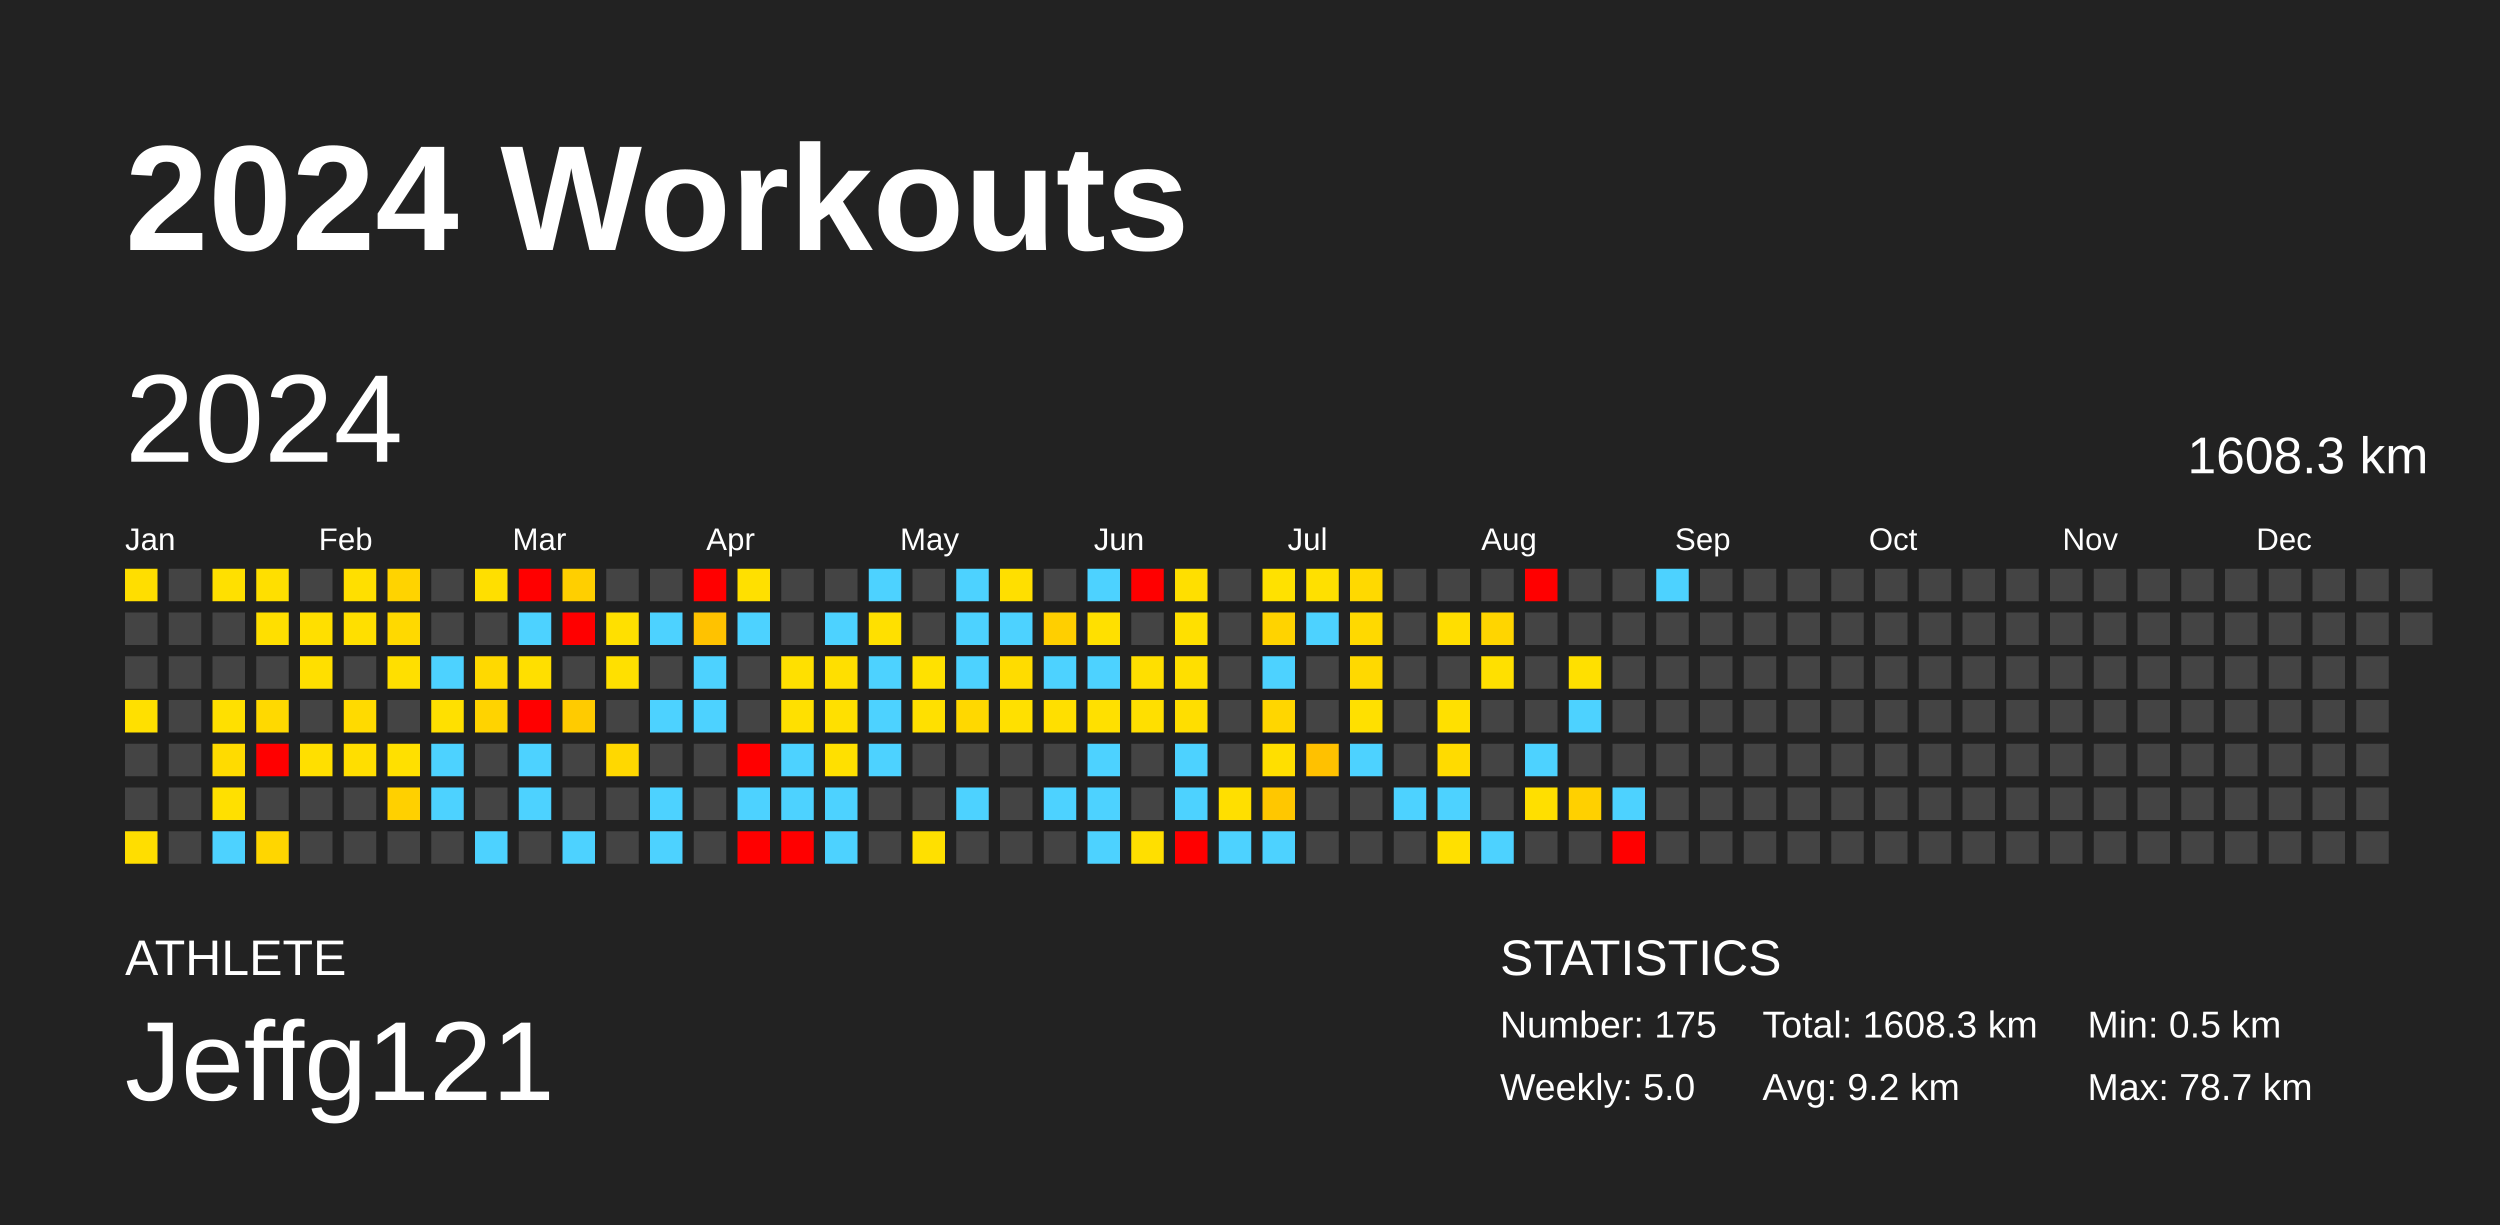
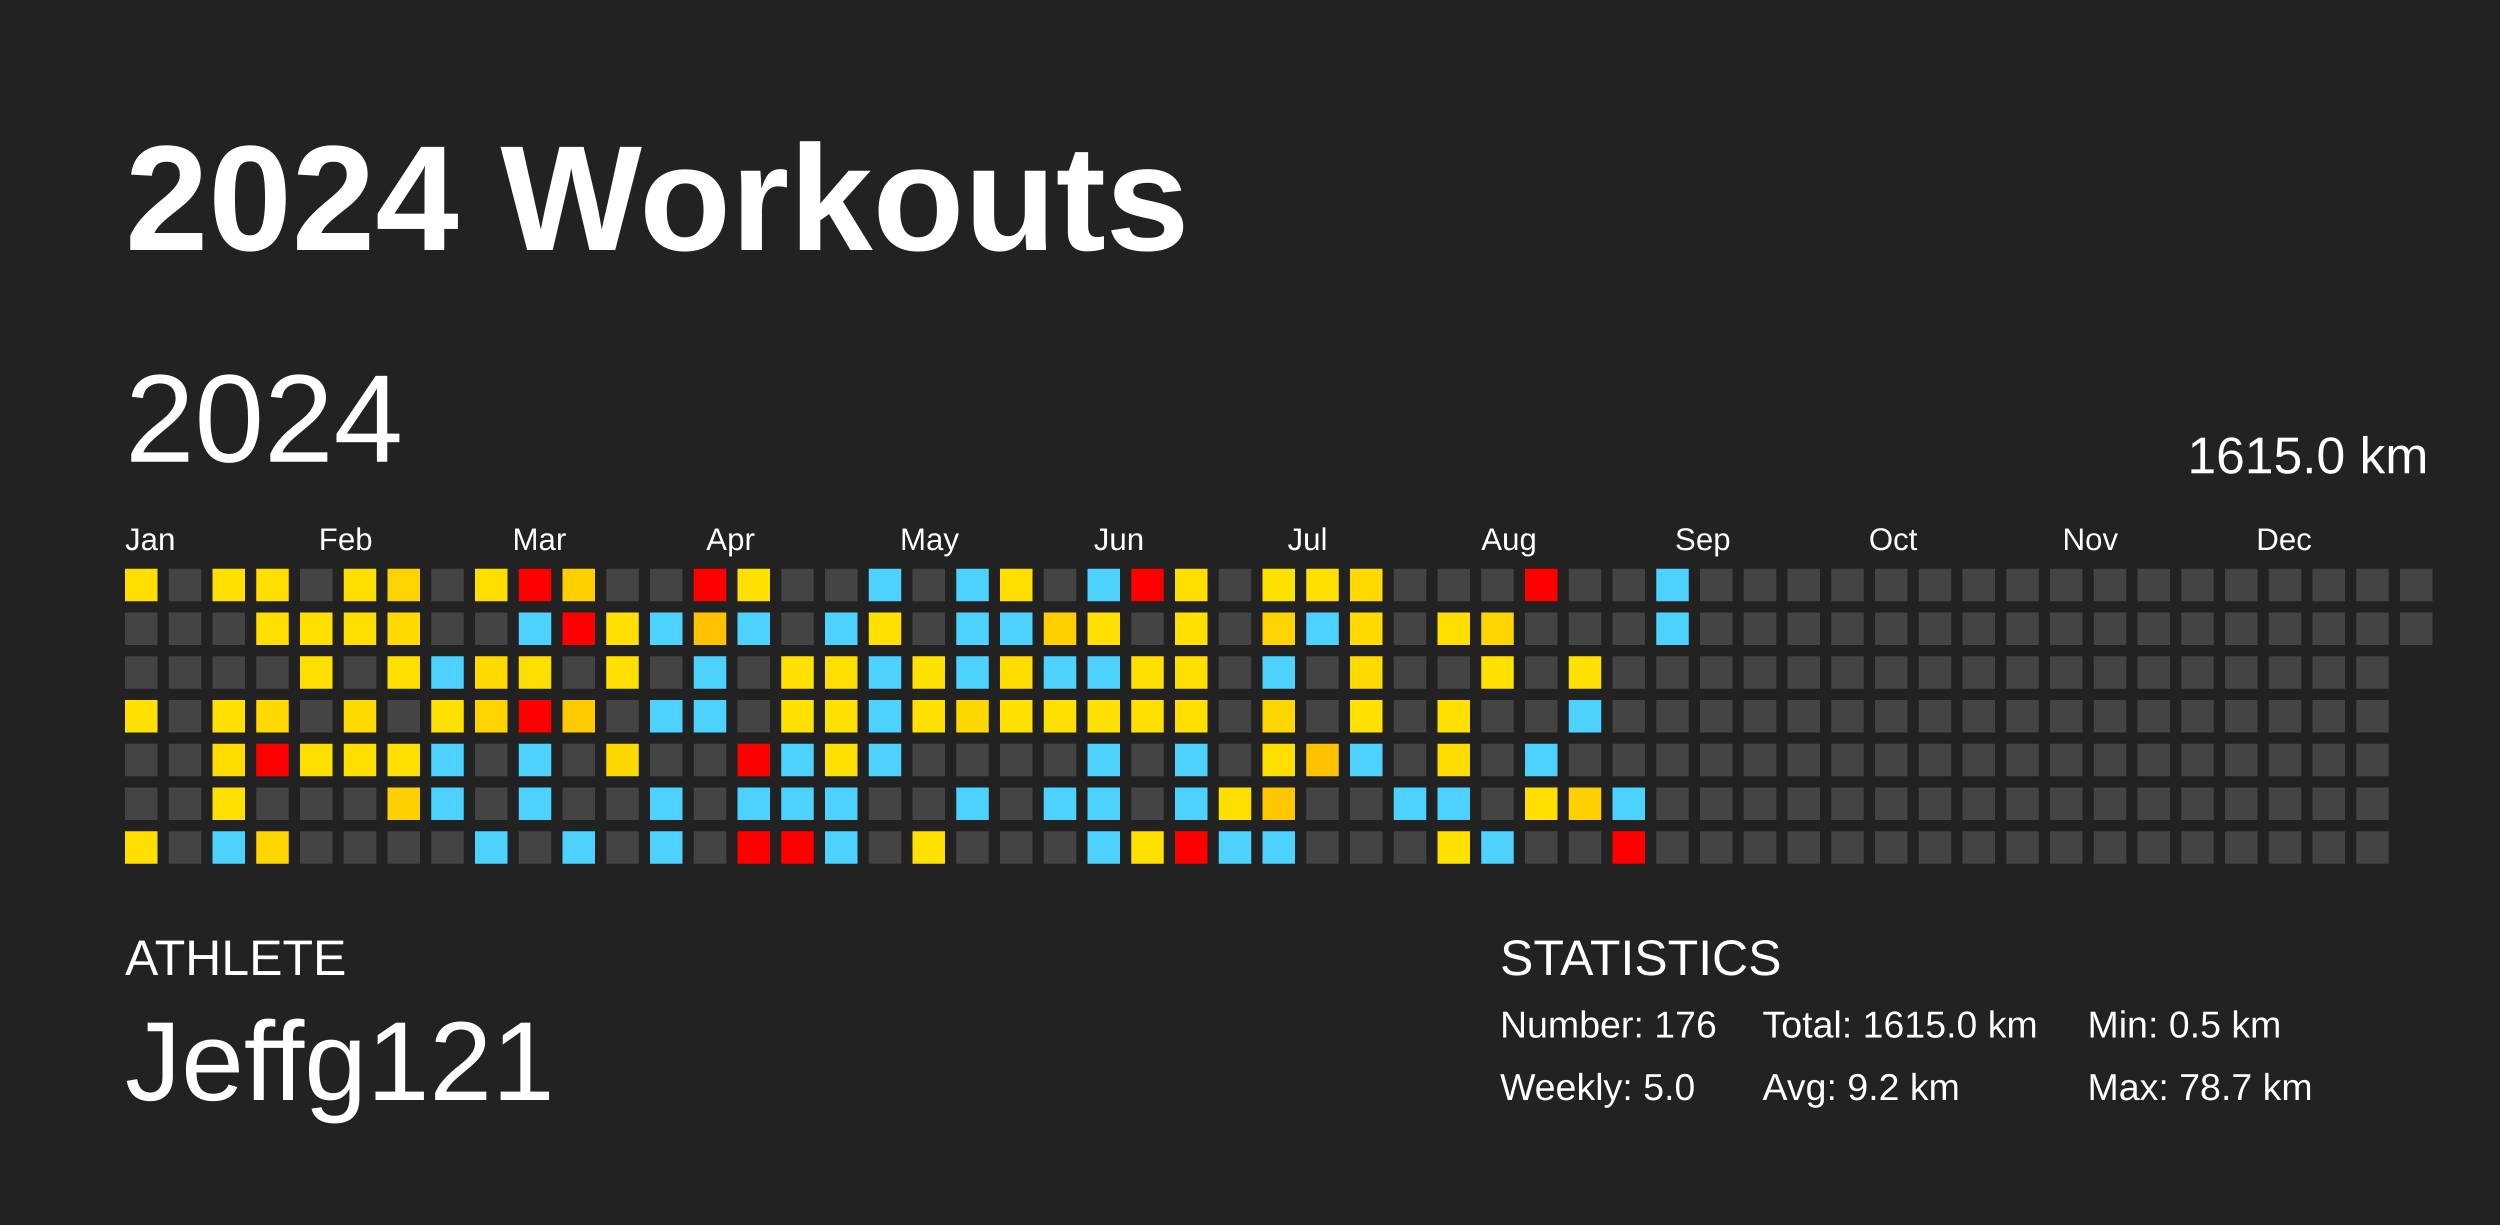
<svg xmlns="http://www.w3.org/2000/svg" baseProfile="full" height="98mm" version="1.1" viewBox="0,0,200,98" width="200mm">
  <defs />
  <rect fill="#222222" height="98" width="200" x="0" y="0" />
  <text fill="#FFFFFF" style="font-size:12px; font-family:Arial; font-weight:bold;" x="10" y="20">2024 Workouts</text>
  <text fill="#FFFFFF" style="font-size:4px; font-family:Arial" x="10" y="78">ATHLETE</text>
  <text fill="#FFFFFF" style="font-size:9px; font-family:Arial" x="10" y="88">Jeffg121</text>
  <text fill="#FFFFFF" style="font-size:4px; font-family:Arial" x="120" y="78">STATISTICS</text>
-   <text fill="#FFFFFF" style="font-size:3px; font-family:Arial" x="120" y="83">Number: 175</text>
+   <text fill="#FFFFFF" style="font-size:3px; font-family:Arial" x="120" y="83">Number: 176</text>
  <text fill="#FFFFFF" style="font-size:3px; font-family:Arial" x="120" y="88">Weekly: 5.0</text>
-   <text fill="#FFFFFF" style="font-size:3px; font-family:Arial" x="141" y="83">Total: 1608.3 km</text>
+   <text fill="#FFFFFF" style="font-size:3px; font-family:Arial" x="141" y="83">Total: 1615.0 km</text>
  <text fill="#FFFFFF" style="font-size:3px; font-family:Arial" x="141" y="88">Avg: 9.2 km</text>
  <text fill="#FFFFFF" style="font-size:3px; font-family:Arial" x="167" y="83">Min: 0.5 km</text>
  <text fill="#FFFFFF" style="font-size:3px; font-family:Arial" x="167" y="88">Max: 78.7 km</text>
  <text dominant-baseline="hanging" fill="#FFFFFF" style="font-size:10.0px; font-family:Arial;" x="10" y="30">2024</text>
-   <text dominant-baseline="hanging" fill="#FFFFFF" style="font-size:4.125px; font-family:Arial;" x="175" y="35">1608.3 km</text>
+   <text dominant-baseline="hanging" fill="#FFFFFF" style="font-size:4.125px; font-family:Arial;" x="175" y="35">1615.0 km</text>
  <text fill="#FFFFFF" style="font-size:2.5px; font-family:Arial" x="10.0" y="44">Jan</text>
  <text fill="#FFFFFF" style="font-size:2.5px; font-family:Arial" x="25.5" y="44">Feb</text>
  <text fill="#FFFFFF" style="font-size:2.5px; font-family:Arial" x="41.0" y="44">Mar</text>
  <text fill="#FFFFFF" style="font-size:2.5px; font-family:Arial" x="56.5" y="44">Apr</text>
  <text fill="#FFFFFF" style="font-size:2.5px; font-family:Arial" x="72.0" y="44">May</text>
  <text fill="#FFFFFF" style="font-size:2.5px; font-family:Arial" x="87.5" y="44">Jun</text>
  <text fill="#FFFFFF" style="font-size:2.5px; font-family:Arial" x="103.0" y="44">Jul</text>
  <text fill="#FFFFFF" style="font-size:2.5px; font-family:Arial" x="118.5" y="44">Aug</text>
  <text fill="#FFFFFF" style="font-size:2.5px; font-family:Arial" x="134.0" y="44">Sep</text>
  <text fill="#FFFFFF" style="font-size:2.5px; font-family:Arial" x="149.5" y="44">Oct</text>
  <text fill="#FFFFFF" style="font-size:2.5px; font-family:Arial" x="165.0" y="44">Nov</text>
  <text fill="#FFFFFF" style="font-size:2.5px; font-family:Arial" x="180.5" y="44">Dec</text>
  <rect fill="#ffde00" height="2.6" width="2.6" x="10.0" y="45.5" />
  <rect fill="#444444" height="2.6" width="2.6" x="10.0" y="49.0" />
  <rect fill="#444444" height="2.6" width="2.6" x="10.0" y="52.5" />
  <rect fill="#ffe000" height="2.6" width="2.6" x="10.0" y="56.0" />
  <rect fill="#444444" height="2.6" width="2.6" x="10.0" y="59.5" />
  <rect fill="#444444" height="2.6" width="2.6" x="10.0" y="63.0" />
  <rect fill="#ffde00" height="2.6" width="2.6" x="10.0" y="66.5" />
  <rect fill="#444444" height="2.6" width="2.6" x="13.5" y="45.5" />
  <rect fill="#444444" height="2.6" width="2.6" x="13.5" y="49.0" />
  <rect fill="#444444" height="2.6" width="2.6" x="13.5" y="52.5" />
  <rect fill="#444444" height="2.6" width="2.6" x="13.5" y="56.0" />
  <rect fill="#444444" height="2.6" width="2.6" x="13.5" y="59.5" />
  <rect fill="#444444" height="2.6" width="2.6" x="13.5" y="63.0" />
  <rect fill="#444444" height="2.6" width="2.6" x="13.5" y="66.5" />
  <rect fill="#ffe000" height="2.6" width="2.6" x="17.0" y="45.5" />
  <rect fill="#444444" height="2.6" width="2.6" x="17.0" y="49.0" />
  <rect fill="#444444" height="2.6" width="2.6" x="17.0" y="52.5" />
  <rect fill="#ffe000" height="2.6" width="2.6" x="17.0" y="56.0" />
  <rect fill="#ffdb00" height="2.6" width="2.6" x="17.0" y="59.5" />
  <rect fill="#ffe000" height="2.6" width="2.6" x="17.0" y="63.0" />
  <rect fill="#4dd2ff" height="2.6" width="2.6" x="17.0" y="66.5" />
  <rect fill="#ffdf00" height="2.6" width="2.6" x="20.5" y="45.5" />
  <rect fill="#ffdf00" height="2.6" width="2.6" x="20.5" y="49.0" />
  <rect fill="#444444" height="2.6" width="2.6" x="20.5" y="52.5" />
  <rect fill="#ffd900" height="2.6" width="2.6" x="20.5" y="56.0" />
  <rect fill="red" height="2.6" width="2.6" x="20.5" y="59.5" />
  <rect fill="#444444" height="2.6" width="2.6" x="20.5" y="63.0" />
  <rect fill="#ffd600" height="2.6" width="2.6" x="20.5" y="66.5" />
  <rect fill="#444444" height="2.6" width="2.6" x="24.0" y="45.5" />
  <rect fill="#ffdf00" height="2.6" width="2.6" x="24.0" y="49.0" />
  <rect fill="#ffdf00" height="2.6" width="2.6" x="24.0" y="52.5" />
  <rect fill="#444444" height="2.6" width="2.6" x="24.0" y="56.0" />
  <rect fill="#ffdf00" height="2.6" width="2.6" x="24.0" y="59.5" />
  <rect fill="#444444" height="2.6" width="2.6" x="24.0" y="63.0" />
  <rect fill="#444444" height="2.6" width="2.6" x="24.0" y="66.5" />
  <rect fill="#ffdf00" height="2.6" width="2.6" x="27.5" y="45.5" />
  <rect fill="#ffdf00" height="2.6" width="2.6" x="27.5" y="49.0" />
  <rect fill="#444444" height="2.6" width="2.6" x="27.5" y="52.5" />
  <rect fill="#ffda00" height="2.6" width="2.6" x="27.5" y="56.0" />
  <rect fill="#ffde00" height="2.6" width="2.6" x="27.5" y="59.5" />
  <rect fill="#444444" height="2.6" width="2.6" x="27.5" y="63.0" />
  <rect fill="#444444" height="2.6" width="2.6" x="27.5" y="66.5" />
  <rect fill="#ffd300" height="2.6" width="2.6" x="31.0" y="45.5" />
  <rect fill="#ffd900" height="2.6" width="2.6" x="31.0" y="49.0" />
  <rect fill="#ffdf00" height="2.6" width="2.6" x="31.0" y="52.5" />
  <rect fill="#444444" height="2.6" width="2.6" x="31.0" y="56.0" />
  <rect fill="#ffe000" height="2.6" width="2.6" x="31.0" y="59.5" />
  <rect fill="#ffd000" height="2.6" width="2.6" x="31.0" y="63.0" />
  <rect fill="#444444" height="2.6" width="2.6" x="31.0" y="66.5" />
  <rect fill="#444444" height="2.6" width="2.6" x="34.5" y="45.5" />
  <rect fill="#444444" height="2.6" width="2.6" x="34.5" y="49.0" />
  <rect fill="#4dd2ff" height="2.6" width="2.6" x="34.5" y="52.5" />
  <rect fill="#ffe000" height="2.6" width="2.6" x="34.5" y="56.0" />
  <rect fill="#4dd2ff" height="2.6" width="2.6" x="34.5" y="59.5" />
  <rect fill="#4dd2ff" height="2.6" width="2.6" x="34.5" y="63.0" />
  <rect fill="#444444" height="2.6" width="2.6" x="34.5" y="66.5" />
  <rect fill="#ffdf00" height="2.6" width="2.6" x="38.0" y="45.5" />
  <rect fill="#444444" height="2.6" width="2.6" x="38.0" y="49.0" />
  <rect fill="#ffd900" height="2.6" width="2.6" x="38.0" y="52.5" />
  <rect fill="#ffd300" height="2.6" width="2.6" x="38.0" y="56.0" />
  <rect fill="#444444" height="2.6" width="2.6" x="38.0" y="59.5" />
  <rect fill="#444444" height="2.6" width="2.6" x="38.0" y="63.0" />
  <rect fill="#4dd2ff" height="2.6" width="2.6" x="38.0" y="66.5" />
  <rect fill="red" height="2.6" width="2.6" x="41.5" y="45.5" />
  <rect fill="#4dd2ff" height="2.6" width="2.6" x="41.5" y="49.0" />
  <rect fill="#ffdf00" height="2.6" width="2.6" x="41.5" y="52.5" />
  <rect fill="red" height="2.6" width="2.6" x="41.5" y="56.0" />
  <rect fill="#4dd2ff" height="2.6" width="2.6" x="41.5" y="59.5" />
  <rect fill="#4dd2ff" height="2.6" width="2.6" x="41.5" y="63.0" />
  <rect fill="#444444" height="2.6" width="2.6" x="41.5" y="66.5" />
  <rect fill="#ffcf00" height="2.6" width="2.6" x="45.0" y="45.5" />
  <rect fill="red" height="2.6" width="2.6" x="45.0" y="49.0" />
  <rect fill="#444444" height="2.6" width="2.6" x="45.0" y="52.5" />
  <rect fill="#ffcb00" height="2.6" width="2.6" x="45.0" y="56.0" />
  <rect fill="#444444" height="2.6" width="2.6" x="45.0" y="59.5" />
  <rect fill="#444444" height="2.6" width="2.6" x="45.0" y="63.0" />
  <rect fill="#4dd2ff" height="2.6" width="2.6" x="45.0" y="66.5" />
  <rect fill="#444444" height="2.6" width="2.6" x="48.5" y="45.5" />
  <rect fill="#ffe000" height="2.6" width="2.6" x="48.5" y="49.0" />
  <rect fill="#ffe000" height="2.6" width="2.6" x="48.5" y="52.5" />
  <rect fill="#444444" height="2.6" width="2.6" x="48.5" y="56.0" />
  <rect fill="#ffd800" height="2.6" width="2.6" x="48.5" y="59.5" />
  <rect fill="#444444" height="2.6" width="2.6" x="48.5" y="63.0" />
  <rect fill="#444444" height="2.6" width="2.6" x="48.5" y="66.5" />
  <rect fill="#444444" height="2.6" width="2.6" x="52.0" y="45.5" />
  <rect fill="#4dd2ff" height="2.6" width="2.6" x="52.0" y="49.0" />
  <rect fill="#444444" height="2.6" width="2.6" x="52.0" y="52.5" />
  <rect fill="#4dd2ff" height="2.6" width="2.6" x="52.0" y="56.0" />
  <rect fill="#444444" height="2.6" width="2.6" x="52.0" y="59.5" />
  <rect fill="#4dd2ff" height="2.6" width="2.6" x="52.0" y="63.0" />
  <rect fill="#4dd2ff" height="2.6" width="2.6" x="52.0" y="66.5" />
  <rect fill="red" height="2.6" width="2.6" x="55.5" y="45.5" />
  <rect fill="#ffc200" height="2.6" width="2.6" x="55.5" y="49.0" />
  <rect fill="#4dd2ff" height="2.6" width="2.6" x="55.5" y="52.5" />
  <rect fill="#4dd2ff" height="2.6" width="2.6" x="55.5" y="56.0" />
  <rect fill="#444444" height="2.6" width="2.6" x="55.5" y="59.5" />
  <rect fill="#444444" height="2.6" width="2.6" x="55.5" y="63.0" />
  <rect fill="#444444" height="2.6" width="2.6" x="55.5" y="66.5" />
  <rect fill="#ffe000" height="2.6" width="2.6" x="59.0" y="45.5" />
  <rect fill="#4dd2ff" height="2.6" width="2.6" x="59.0" y="49.0" />
  <rect fill="#444444" height="2.6" width="2.6" x="59.0" y="52.5" />
  <rect fill="#444444" height="2.6" width="2.6" x="59.0" y="56.0" />
  <rect fill="red" height="2.6" width="2.6" x="59.0" y="59.5" />
  <rect fill="#4dd2ff" height="2.6" width="2.6" x="59.0" y="63.0" />
  <rect fill="red" height="2.6" width="2.6" x="59.0" y="66.5" />
  <rect fill="#444444" height="2.6" width="2.6" x="62.5" y="45.5" />
  <rect fill="#444444" height="2.6" width="2.6" x="62.5" y="49.0" />
  <rect fill="#ffe000" height="2.6" width="2.6" x="62.5" y="52.5" />
  <rect fill="#ffe000" height="2.6" width="2.6" x="62.5" y="56.0" />
  <rect fill="#4dd2ff" height="2.6" width="2.6" x="62.5" y="59.5" />
  <rect fill="#4dd2ff" height="2.6" width="2.6" x="62.5" y="63.0" />
  <rect fill="red" height="2.6" width="2.6" x="62.5" y="66.5" />
  <rect fill="#444444" height="2.6" width="2.6" x="66.0" y="45.5" />
  <rect fill="#4dd2ff" height="2.6" width="2.6" x="66.0" y="49.0" />
  <rect fill="#ffdf00" height="2.6" width="2.6" x="66.0" y="52.5" />
  <rect fill="#ffe000" height="2.6" width="2.6" x="66.0" y="56.0" />
  <rect fill="#ffe000" height="2.6" width="2.6" x="66.0" y="59.5" />
  <rect fill="#4dd2ff" height="2.6" width="2.6" x="66.0" y="63.0" />
  <rect fill="#4dd2ff" height="2.6" width="2.6" x="66.0" y="66.5" />
  <rect fill="#4dd2ff" height="2.6" width="2.6" x="69.5" y="45.5" />
  <rect fill="#ffe000" height="2.6" width="2.6" x="69.5" y="49.0" />
  <rect fill="#4dd2ff" height="2.6" width="2.6" x="69.5" y="52.5" />
  <rect fill="#4dd2ff" height="2.6" width="2.6" x="69.5" y="56.0" />
  <rect fill="#4dd2ff" height="2.6" width="2.6" x="69.5" y="59.5" />
  <rect fill="#444444" height="2.6" width="2.6" x="69.5" y="63.0" />
  <rect fill="#444444" height="2.6" width="2.6" x="69.5" y="66.5" />
  <rect fill="#444444" height="2.6" width="2.6" x="73.0" y="45.5" />
  <rect fill="#444444" height="2.6" width="2.6" x="73.0" y="49.0" />
  <rect fill="#ffe100" height="2.6" width="2.6" x="73.0" y="52.5" />
  <rect fill="#ffe000" height="2.6" width="2.6" x="73.0" y="56.0" />
  <rect fill="#444444" height="2.6" width="2.6" x="73.0" y="59.5" />
  <rect fill="#444444" height="2.6" width="2.6" x="73.0" y="63.0" />
  <rect fill="#ffe000" height="2.6" width="2.6" x="73.0" y="66.5" />
  <rect fill="#4dd2ff" height="2.6" width="2.6" x="76.5" y="45.5" />
  <rect fill="#4dd2ff" height="2.6" width="2.6" x="76.5" y="49.0" />
  <rect fill="#4dd2ff" height="2.6" width="2.6" x="76.5" y="52.5" />
  <rect fill="#ffd800" height="2.6" width="2.6" x="76.5" y="56.0" />
  <rect fill="#444444" height="2.6" width="2.6" x="76.5" y="59.5" />
  <rect fill="#4dd2ff" height="2.6" width="2.6" x="76.5" y="63.0" />
  <rect fill="#444444" height="2.6" width="2.6" x="76.5" y="66.5" />
  <rect fill="#ffdf00" height="2.6" width="2.6" x="80.0" y="45.5" />
  <rect fill="#4dd2ff" height="2.6" width="2.6" x="80.0" y="49.0" />
  <rect fill="#ffdc00" height="2.6" width="2.6" x="80.0" y="52.5" />
  <rect fill="#ffe000" height="2.6" width="2.6" x="80.0" y="56.0" />
  <rect fill="#444444" height="2.6" width="2.6" x="80.0" y="59.5" />
  <rect fill="#444444" height="2.6" width="2.6" x="80.0" y="63.0" />
  <rect fill="#444444" height="2.6" width="2.6" x="80.0" y="66.5" />
  <rect fill="#444444" height="2.6" width="2.6" x="83.5" y="45.5" />
  <rect fill="#ffcf00" height="2.6" width="2.6" x="83.5" y="49.0" />
  <rect fill="#4dd2ff" height="2.6" width="2.6" x="83.5" y="52.5" />
  <rect fill="#ffdf00" height="2.6" width="2.6" x="83.5" y="56.0" />
  <rect fill="#444444" height="2.6" width="2.6" x="83.5" y="59.5" />
  <rect fill="#4dd2ff" height="2.6" width="2.6" x="83.5" y="63.0" />
  <rect fill="#444444" height="2.6" width="2.6" x="83.5" y="66.5" />
  <rect fill="#4dd2ff" height="2.6" width="2.6" x="87.0" y="45.5" />
  <rect fill="#ffe000" height="2.6" width="2.6" x="87.0" y="49.0" />
  <rect fill="#4dd2ff" height="2.6" width="2.6" x="87.0" y="52.5" />
  <rect fill="#ffe000" height="2.6" width="2.6" x="87.0" y="56.0" />
  <rect fill="#4dd2ff" height="2.6" width="2.6" x="87.0" y="59.5" />
  <rect fill="#4dd2ff" height="2.6" width="2.6" x="87.0" y="63.0" />
  <rect fill="#4dd2ff" height="2.6" width="2.6" x="87.0" y="66.5" />
  <rect fill="red" height="2.6" width="2.6" x="90.5" y="45.5" />
  <rect fill="#444444" height="2.6" width="2.6" x="90.5" y="49.0" />
  <rect fill="#ffdf00" height="2.6" width="2.6" x="90.5" y="52.5" />
  <rect fill="#ffdf00" height="2.6" width="2.6" x="90.5" y="56.0" />
  <rect fill="#444444" height="2.6" width="2.6" x="90.5" y="59.5" />
  <rect fill="#444444" height="2.6" width="2.6" x="90.5" y="63.0" />
  <rect fill="#ffdf00" height="2.6" width="2.6" x="90.5" y="66.5" />
  <rect fill="#ffdf00" height="2.6" width="2.6" x="94.0" y="45.5" />
  <rect fill="#ffe000" height="2.6" width="2.6" x="94.0" y="49.0" />
  <rect fill="#ffdf00" height="2.6" width="2.6" x="94.0" y="52.5" />
  <rect fill="#ffde00" height="2.6" width="2.6" x="94.0" y="56.0" />
  <rect fill="#4dd2ff" height="2.6" width="2.6" x="94.0" y="59.5" />
  <rect fill="#4dd2ff" height="2.6" width="2.6" x="94.0" y="63.0" />
  <rect fill="red" height="2.6" width="2.6" x="94.0" y="66.5" />
  <rect fill="#444444" height="2.6" width="2.6" x="97.5" y="45.5" />
  <rect fill="#444444" height="2.6" width="2.6" x="97.5" y="49.0" />
  <rect fill="#444444" height="2.6" width="2.6" x="97.5" y="52.5" />
  <rect fill="#444444" height="2.6" width="2.6" x="97.5" y="56.0" />
  <rect fill="#444444" height="2.6" width="2.6" x="97.5" y="59.5" />
  <rect fill="#ffdf00" height="2.6" width="2.6" x="97.5" y="63.0" />
  <rect fill="#4dd2ff" height="2.6" width="2.6" x="97.5" y="66.5" />
  <rect fill="#ffe100" height="2.6" width="2.6" x="101.0" y="45.5" />
  <rect fill="#ffd300" height="2.6" width="2.6" x="101.0" y="49.0" />
  <rect fill="#4dd2ff" height="2.6" width="2.6" x="101.0" y="52.5" />
  <rect fill="#ffd600" height="2.6" width="2.6" x="101.0" y="56.0" />
  <rect fill="#ffdf00" height="2.6" width="2.6" x="101.0" y="59.5" />
  <rect fill="#ffc700" height="2.6" width="2.6" x="101.0" y="63.0" />
  <rect fill="#4dd2ff" height="2.6" width="2.6" x="101.0" y="66.5" />
  <rect fill="#ffe000" height="2.6" width="2.6" x="104.5" y="45.5" />
  <rect fill="#4dd2ff" height="2.6" width="2.6" x="104.5" y="49.0" />
  <rect fill="#444444" height="2.6" width="2.6" x="104.5" y="52.5" />
  <rect fill="#444444" height="2.6" width="2.6" x="104.5" y="56.0" />
  <rect fill="#ffc100" height="2.6" width="2.6" x="104.5" y="59.5" />
  <rect fill="#444444" height="2.6" width="2.6" x="104.5" y="63.0" />
  <rect fill="#444444" height="2.6" width="2.6" x="104.5" y="66.5" />
  <rect fill="#ffd900" height="2.6" width="2.6" x="108.0" y="45.5" />
  <rect fill="#ffd900" height="2.6" width="2.6" x="108.0" y="49.0" />
  <rect fill="#ffd900" height="2.6" width="2.6" x="108.0" y="52.5" />
  <rect fill="#ffe000" height="2.6" width="2.6" x="108.0" y="56.0" />
  <rect fill="#4dd2ff" height="2.6" width="2.6" x="108.0" y="59.5" />
  <rect fill="#444444" height="2.6" width="2.6" x="108.0" y="63.0" />
  <rect fill="#444444" height="2.6" width="2.6" x="108.0" y="66.5" />
  <rect fill="#444444" height="2.6" width="2.6" x="111.5" y="45.5" />
  <rect fill="#444444" height="2.6" width="2.6" x="111.5" y="49.0" />
  <rect fill="#444444" height="2.6" width="2.6" x="111.5" y="52.5" />
  <rect fill="#444444" height="2.6" width="2.6" x="111.5" y="56.0" />
  <rect fill="#444444" height="2.6" width="2.6" x="111.5" y="59.5" />
  <rect fill="#4dd2ff" height="2.6" width="2.6" x="111.5" y="63.0" />
  <rect fill="#444444" height="2.6" width="2.6" x="111.5" y="66.5" />
  <rect fill="#444444" height="2.6" width="2.6" x="115.0" y="45.5" />
  <rect fill="#ffde00" height="2.6" width="2.6" x="115.0" y="49.0" />
  <rect fill="#444444" height="2.6" width="2.6" x="115.0" y="52.5" />
  <rect fill="#ffe000" height="2.6" width="2.6" x="115.0" y="56.0" />
  <rect fill="#ffdb00" height="2.6" width="2.6" x="115.0" y="59.5" />
  <rect fill="#4dd2ff" height="2.6" width="2.6" x="115.0" y="63.0" />
  <rect fill="#ffe000" height="2.6" width="2.6" x="115.0" y="66.5" />
  <rect fill="#444444" height="2.6" width="2.6" x="118.5" y="45.5" />
  <rect fill="#ffd500" height="2.6" width="2.6" x="118.5" y="49.0" />
  <rect fill="#ffe000" height="2.6" width="2.6" x="118.5" y="52.5" />
  <rect fill="#444444" height="2.6" width="2.6" x="118.5" y="56.0" />
  <rect fill="#444444" height="2.6" width="2.6" x="118.5" y="59.5" />
  <rect fill="#444444" height="2.6" width="2.6" x="118.5" y="63.0" />
  <rect fill="#4dd2ff" height="2.6" width="2.6" x="118.5" y="66.5" />
  <rect fill="red" height="2.6" width="2.6" x="122.0" y="45.5" />
  <rect fill="#444444" height="2.6" width="2.6" x="122.0" y="49.0" />
  <rect fill="#444444" height="2.6" width="2.6" x="122.0" y="52.5" />
  <rect fill="#444444" height="2.6" width="2.6" x="122.0" y="56.0" />
  <rect fill="#4dd2ff" height="2.6" width="2.6" x="122.0" y="59.5" />
  <rect fill="#ffdf00" height="2.6" width="2.6" x="122.0" y="63.0" />
  <rect fill="#444444" height="2.6" width="2.6" x="122.0" y="66.5" />
  <rect fill="#444444" height="2.6" width="2.6" x="125.5" y="45.5" />
  <rect fill="#444444" height="2.6" width="2.6" x="125.5" y="49.0" />
  <rect fill="#ffe000" height="2.6" width="2.6" x="125.5" y="52.5" />
  <rect fill="#4dd2ff" height="2.6" width="2.6" x="125.5" y="56.0" />
  <rect fill="#444444" height="2.6" width="2.6" x="125.5" y="59.5" />
  <rect fill="#ffd000" height="2.6" width="2.6" x="125.5" y="63.0" />
  <rect fill="#444444" height="2.6" width="2.6" x="125.5" y="66.5" />
  <rect fill="#444444" height="2.6" width="2.6" x="129.0" y="45.5" />
  <rect fill="#444444" height="2.6" width="2.6" x="129.0" y="49.0" />
  <rect fill="#444444" height="2.6" width="2.6" x="129.0" y="52.5" />
  <rect fill="#444444" height="2.6" width="2.6" x="129.0" y="56.0" />
  <rect fill="#444444" height="2.6" width="2.6" x="129.0" y="59.5" />
  <rect fill="#4dd2ff" height="2.6" width="2.6" x="129.0" y="63.0" />
  <rect fill="red" height="2.6" width="2.6" x="129.0" y="66.5" />
  <rect fill="#4dd2ff" height="2.6" width="2.6" x="132.5" y="45.5" />
-   <rect fill="#444444" height="2.6" width="2.6" x="132.5" y="49.0" />
+   <rect fill="#4dd2ff" height="2.6" width="2.6" x="132.5" y="49.0" />
  <rect fill="#444444" height="2.6" width="2.6" x="132.5" y="52.5" />
  <rect fill="#444444" height="2.6" width="2.6" x="132.5" y="56.0" />
  <rect fill="#444444" height="2.6" width="2.6" x="132.5" y="59.5" />
  <rect fill="#444444" height="2.6" width="2.6" x="132.5" y="63.0" />
  <rect fill="#444444" height="2.6" width="2.6" x="132.5" y="66.5" />
  <rect fill="#444444" height="2.6" width="2.6" x="136.0" y="45.5" />
  <rect fill="#444444" height="2.6" width="2.6" x="136.0" y="49.0" />
  <rect fill="#444444" height="2.6" width="2.6" x="136.0" y="52.5" />
  <rect fill="#444444" height="2.6" width="2.6" x="136.0" y="56.0" />
  <rect fill="#444444" height="2.6" width="2.6" x="136.0" y="59.5" />
  <rect fill="#444444" height="2.6" width="2.6" x="136.0" y="63.0" />
  <rect fill="#444444" height="2.6" width="2.6" x="136.0" y="66.5" />
  <rect fill="#444444" height="2.6" width="2.6" x="139.5" y="45.5" />
  <rect fill="#444444" height="2.6" width="2.6" x="139.5" y="49.0" />
  <rect fill="#444444" height="2.6" width="2.6" x="139.5" y="52.5" />
  <rect fill="#444444" height="2.6" width="2.6" x="139.5" y="56.0" />
  <rect fill="#444444" height="2.6" width="2.6" x="139.5" y="59.5" />
  <rect fill="#444444" height="2.6" width="2.6" x="139.5" y="63.0" />
  <rect fill="#444444" height="2.6" width="2.6" x="139.5" y="66.5" />
  <rect fill="#444444" height="2.6" width="2.6" x="143.0" y="45.5" />
  <rect fill="#444444" height="2.6" width="2.6" x="143.0" y="49.0" />
  <rect fill="#444444" height="2.6" width="2.6" x="143.0" y="52.5" />
  <rect fill="#444444" height="2.6" width="2.6" x="143.0" y="56.0" />
  <rect fill="#444444" height="2.6" width="2.6" x="143.0" y="59.5" />
  <rect fill="#444444" height="2.6" width="2.6" x="143.0" y="63.0" />
  <rect fill="#444444" height="2.6" width="2.6" x="143.0" y="66.5" />
  <rect fill="#444444" height="2.6" width="2.6" x="146.5" y="45.5" />
  <rect fill="#444444" height="2.6" width="2.6" x="146.5" y="49.0" />
  <rect fill="#444444" height="2.6" width="2.6" x="146.5" y="52.5" />
  <rect fill="#444444" height="2.6" width="2.6" x="146.5" y="56.0" />
  <rect fill="#444444" height="2.6" width="2.6" x="146.5" y="59.5" />
  <rect fill="#444444" height="2.6" width="2.6" x="146.5" y="63.0" />
  <rect fill="#444444" height="2.6" width="2.6" x="146.5" y="66.5" />
  <rect fill="#444444" height="2.6" width="2.6" x="150.0" y="45.5" />
  <rect fill="#444444" height="2.6" width="2.6" x="150.0" y="49.0" />
  <rect fill="#444444" height="2.6" width="2.6" x="150.0" y="52.5" />
  <rect fill="#444444" height="2.6" width="2.6" x="150.0" y="56.0" />
  <rect fill="#444444" height="2.6" width="2.6" x="150.0" y="59.5" />
  <rect fill="#444444" height="2.6" width="2.6" x="150.0" y="63.0" />
  <rect fill="#444444" height="2.6" width="2.6" x="150.0" y="66.5" />
  <rect fill="#444444" height="2.6" width="2.6" x="153.5" y="45.5" />
  <rect fill="#444444" height="2.6" width="2.6" x="153.5" y="49.0" />
  <rect fill="#444444" height="2.6" width="2.6" x="153.5" y="52.5" />
  <rect fill="#444444" height="2.6" width="2.6" x="153.5" y="56.0" />
  <rect fill="#444444" height="2.6" width="2.6" x="153.5" y="59.5" />
  <rect fill="#444444" height="2.6" width="2.6" x="153.5" y="63.0" />
  <rect fill="#444444" height="2.6" width="2.6" x="153.5" y="66.5" />
  <rect fill="#444444" height="2.6" width="2.6" x="157.0" y="45.5" />
  <rect fill="#444444" height="2.6" width="2.6" x="157.0" y="49.0" />
  <rect fill="#444444" height="2.6" width="2.6" x="157.0" y="52.5" />
  <rect fill="#444444" height="2.6" width="2.6" x="157.0" y="56.0" />
  <rect fill="#444444" height="2.6" width="2.6" x="157.0" y="59.5" />
  <rect fill="#444444" height="2.6" width="2.6" x="157.0" y="63.0" />
  <rect fill="#444444" height="2.6" width="2.6" x="157.0" y="66.5" />
  <rect fill="#444444" height="2.6" width="2.6" x="160.5" y="45.5" />
  <rect fill="#444444" height="2.6" width="2.6" x="160.5" y="49.0" />
  <rect fill="#444444" height="2.6" width="2.6" x="160.5" y="52.5" />
  <rect fill="#444444" height="2.6" width="2.6" x="160.5" y="56.0" />
  <rect fill="#444444" height="2.6" width="2.6" x="160.5" y="59.5" />
  <rect fill="#444444" height="2.6" width="2.6" x="160.5" y="63.0" />
  <rect fill="#444444" height="2.6" width="2.6" x="160.5" y="66.5" />
  <rect fill="#444444" height="2.6" width="2.6" x="164.0" y="45.5" />
  <rect fill="#444444" height="2.6" width="2.6" x="164.0" y="49.0" />
  <rect fill="#444444" height="2.6" width="2.6" x="164.0" y="52.5" />
  <rect fill="#444444" height="2.6" width="2.6" x="164.0" y="56.0" />
  <rect fill="#444444" height="2.6" width="2.6" x="164.0" y="59.5" />
  <rect fill="#444444" height="2.6" width="2.6" x="164.0" y="63.0" />
  <rect fill="#444444" height="2.6" width="2.6" x="164.0" y="66.5" />
  <rect fill="#444444" height="2.6" width="2.6" x="167.5" y="45.5" />
  <rect fill="#444444" height="2.6" width="2.6" x="167.5" y="49.0" />
  <rect fill="#444444" height="2.6" width="2.6" x="167.5" y="52.5" />
  <rect fill="#444444" height="2.6" width="2.6" x="167.5" y="56.0" />
  <rect fill="#444444" height="2.6" width="2.6" x="167.5" y="59.5" />
  <rect fill="#444444" height="2.6" width="2.6" x="167.5" y="63.0" />
  <rect fill="#444444" height="2.6" width="2.6" x="167.5" y="66.5" />
  <rect fill="#444444" height="2.6" width="2.6" x="171.0" y="45.5" />
  <rect fill="#444444" height="2.6" width="2.6" x="171.0" y="49.0" />
  <rect fill="#444444" height="2.6" width="2.6" x="171.0" y="52.5" />
  <rect fill="#444444" height="2.6" width="2.6" x="171.0" y="56.0" />
  <rect fill="#444444" height="2.6" width="2.6" x="171.0" y="59.5" />
  <rect fill="#444444" height="2.6" width="2.6" x="171.0" y="63.0" />
  <rect fill="#444444" height="2.6" width="2.6" x="171.0" y="66.5" />
  <rect fill="#444444" height="2.6" width="2.6" x="174.5" y="45.5" />
  <rect fill="#444444" height="2.6" width="2.6" x="174.5" y="49.0" />
  <rect fill="#444444" height="2.6" width="2.6" x="174.5" y="52.5" />
  <rect fill="#444444" height="2.6" width="2.6" x="174.5" y="56.0" />
  <rect fill="#444444" height="2.6" width="2.6" x="174.5" y="59.5" />
  <rect fill="#444444" height="2.6" width="2.6" x="174.5" y="63.0" />
  <rect fill="#444444" height="2.6" width="2.6" x="174.5" y="66.5" />
  <rect fill="#444444" height="2.6" width="2.6" x="178.0" y="45.5" />
  <rect fill="#444444" height="2.6" width="2.6" x="178.0" y="49.0" />
  <rect fill="#444444" height="2.6" width="2.6" x="178.0" y="52.5" />
  <rect fill="#444444" height="2.6" width="2.6" x="178.0" y="56.0" />
  <rect fill="#444444" height="2.6" width="2.6" x="178.0" y="59.5" />
  <rect fill="#444444" height="2.6" width="2.6" x="178.0" y="63.0" />
  <rect fill="#444444" height="2.6" width="2.6" x="178.0" y="66.5" />
  <rect fill="#444444" height="2.6" width="2.6" x="181.5" y="45.5" />
  <rect fill="#444444" height="2.6" width="2.6" x="181.5" y="49.0" />
  <rect fill="#444444" height="2.6" width="2.6" x="181.5" y="52.5" />
  <rect fill="#444444" height="2.6" width="2.6" x="181.5" y="56.0" />
  <rect fill="#444444" height="2.6" width="2.6" x="181.5" y="59.5" />
  <rect fill="#444444" height="2.6" width="2.6" x="181.5" y="63.0" />
  <rect fill="#444444" height="2.6" width="2.6" x="181.5" y="66.5" />
  <rect fill="#444444" height="2.6" width="2.6" x="185.0" y="45.5" />
  <rect fill="#444444" height="2.6" width="2.6" x="185.0" y="49.0" />
  <rect fill="#444444" height="2.6" width="2.6" x="185.0" y="52.5" />
  <rect fill="#444444" height="2.6" width="2.6" x="185.0" y="56.0" />
  <rect fill="#444444" height="2.6" width="2.6" x="185.0" y="59.5" />
  <rect fill="#444444" height="2.6" width="2.6" x="185.0" y="63.0" />
  <rect fill="#444444" height="2.6" width="2.6" x="185.0" y="66.5" />
  <rect fill="#444444" height="2.6" width="2.6" x="188.5" y="45.5" />
  <rect fill="#444444" height="2.6" width="2.6" x="188.5" y="49.0" />
  <rect fill="#444444" height="2.6" width="2.6" x="188.5" y="52.5" />
  <rect fill="#444444" height="2.6" width="2.6" x="188.5" y="56.0" />
  <rect fill="#444444" height="2.6" width="2.6" x="188.5" y="59.5" />
  <rect fill="#444444" height="2.6" width="2.6" x="188.5" y="63.0" />
  <rect fill="#444444" height="2.6" width="2.6" x="188.5" y="66.5" />
  <rect fill="#444444" height="2.6" width="2.6" x="192.0" y="45.5" />
  <rect fill="#444444" height="2.6" width="2.6" x="192.0" y="49.0" />
</svg>
